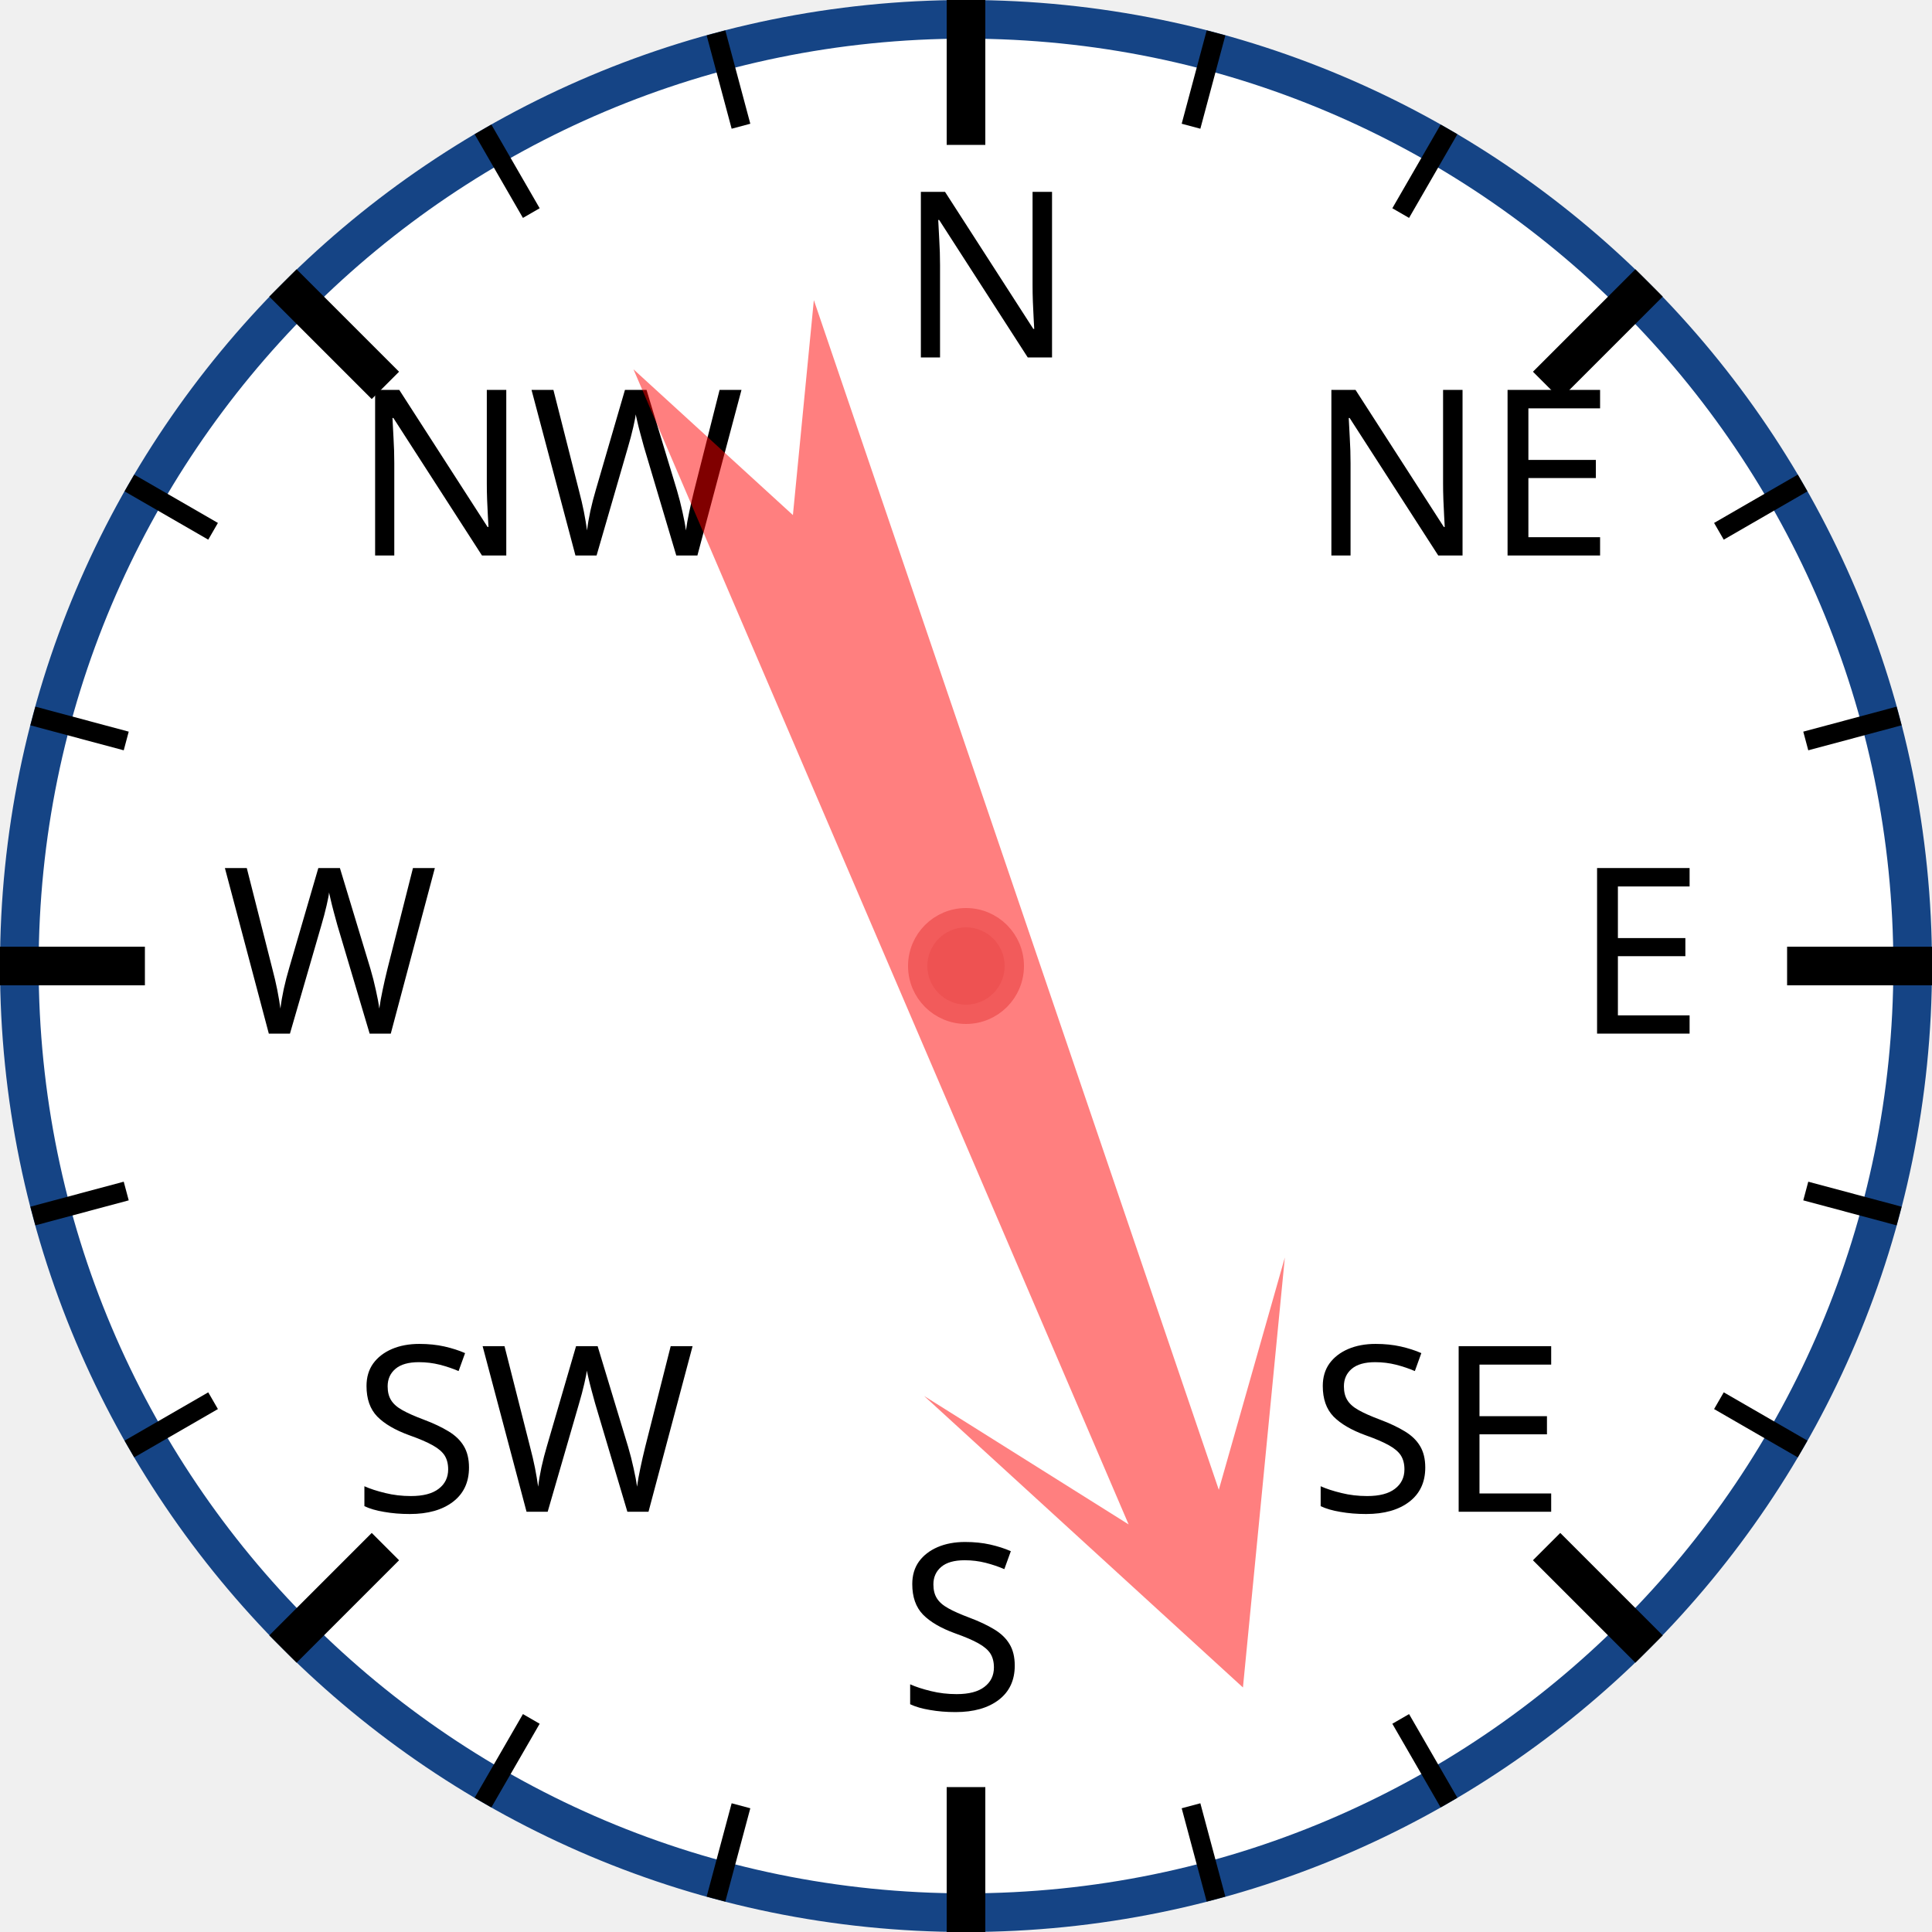
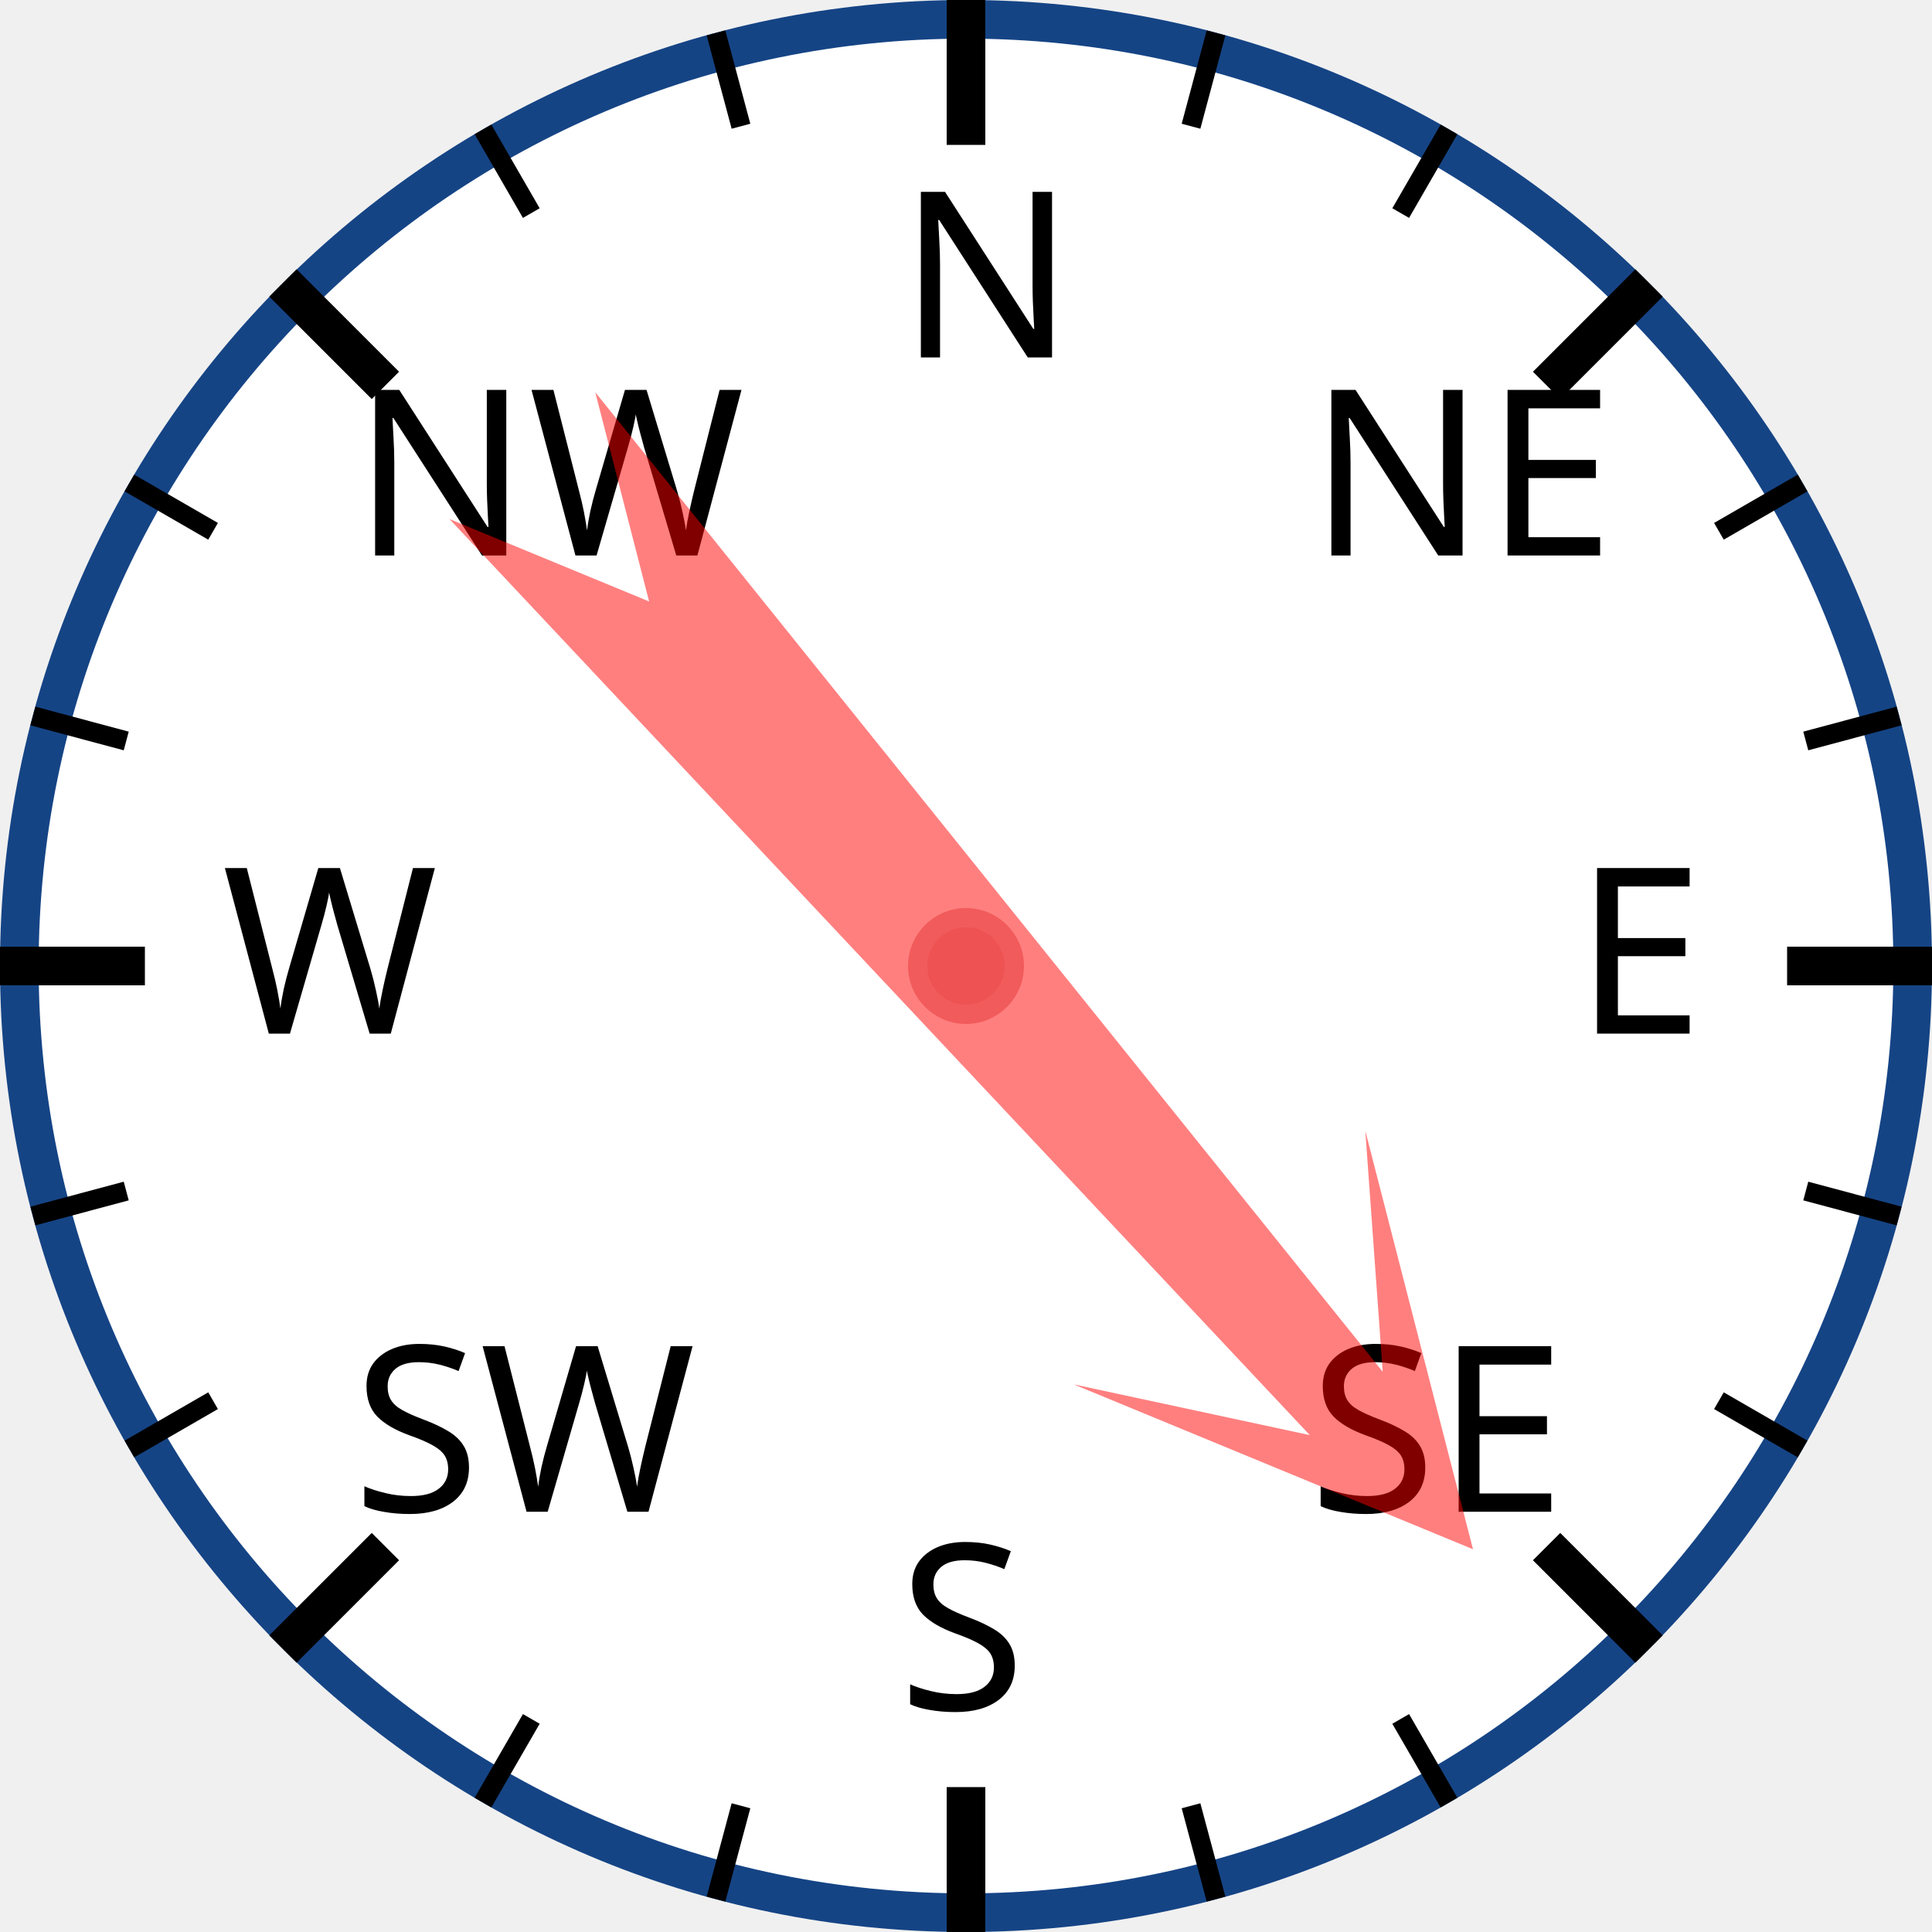
<svg xmlns="http://www.w3.org/2000/svg" width="120px" height="120px" viewBox="0 0 200 200">
  <circle cx="100" cy="100" r="98" style="fill: white; stroke: #154485; stroke-width: 4;" />
  <text x="93.0" y="37.0" style="font-family: sans-serif; font-size: 18pt;">N</text>
  <line x1="100.0" y1="0.0" x2="100.0" y2="15.0" style="stroke: black; stroke-width: 4;" />
  <line x1="74.118" y1="3.407" x2="76.706" y2="13.067" style="stroke: black; stroke-width: 2;" />
  <line x1="50" y1="13.397" x2="55" y2="22.058" style="stroke: black; stroke-width: 2;" />
  <text x="36.503" y="57.503" style="font-family: sans-serif; font-size: 18pt;">NW</text>
  <line x1="29.289" y1="29.289" x2="39.896" y2="39.896" style="stroke: black; stroke-width: 4;" />
  <line x1="13.397" y1="50" x2="22.058" y2="55" style="stroke: black; stroke-width: 2;" />
  <line x1="3.407" y1="74.118" x2="13.067" y2="76.706" style="stroke: black; stroke-width: 2;" />
  <text x="23.0" y="107.0" style="font-family: sans-serif; font-size: 18pt;">W</text>
  <line x1="0.0" y1="100.0" x2="15.0" y2="100.0" style="stroke: black; stroke-width: 4;" />
  <line x1="3.407" y1="125.882" x2="13.067" y2="123.294" style="stroke: black; stroke-width: 2;" />
  <line x1="13.397" y1="150" x2="22.058" y2="145" style="stroke: black; stroke-width: 2;" />
  <text x="36.503" y="156.497" style="font-family: sans-serif; font-size: 18pt;">SW</text>
  <line x1="29.289" y1="170.711" x2="39.896" y2="160.104" style="stroke: black; stroke-width: 4;" />
  <line x1="50" y1="186.603" x2="55" y2="177.942" style="stroke: black; stroke-width: 2;" />
  <line x1="74.118" y1="196.593" x2="76.706" y2="186.933" style="stroke: black; stroke-width: 2;" />
  <text x="93" y="177.0" style="font-family: sans-serif; font-size: 18pt;">S</text>
  <line x1="100" y1="200.0" x2="100" y2="185.0" style="stroke: black; stroke-width: 4;" />
  <line x1="125.882" y1="196.593" x2="123.294" y2="186.933" style="stroke: black; stroke-width: 2;" />
  <line x1="150.0" y1="186.603" x2="145.0" y2="177.942" style="stroke: black; stroke-width: 2;" />
  <text x="135.497" y="156.497" style="font-family: sans-serif; font-size: 18pt;">SE</text>
  <line x1="170.711" y1="170.711" x2="160.104" y2="160.104" style="stroke: black; stroke-width: 4;" />
  <line x1="186.603" y1="150" x2="177.942" y2="145" style="stroke: black; stroke-width: 2;" />
  <line x1="196.593" y1="125.882" x2="186.933" y2="123.294" style="stroke: black; stroke-width: 2;" />
  <text x="163.0" y="107" style="font-family: sans-serif; font-size: 18pt;">E</text>
  <line x1="200.0" y1="100" x2="185.0" y2="100" style="stroke: black; stroke-width: 4;" />
  <line x1="196.593" y1="74.118" x2="186.933" y2="76.706" style="stroke: black; stroke-width: 2;" />
  <line x1="186.603" y1="50" x2="177.942" y2="55" style="stroke: black; stroke-width: 2;" />
  <text x="135.497" y="57.503" style="font-family: sans-serif; font-size: 18pt;">NE</text>
  <line x1="170.711" y1="29.289" x2="160.104" y2="39.896" style="stroke: black; stroke-width: 4;" />
  <line x1="150" y1="13.397" x2="145" y2="22.058" style="stroke: black; stroke-width: 2;" />
  <line x1="125.882" y1="3.407" x2="123.294" y2="13.067" style="stroke: black; stroke-width: 2;" />
-   <polygon points="100 20 120 60 105 40 110 170 100 150 90 170 95 40 80 60" style="fill: red; fill-opacity: 0.5;" transform="rotate(159,100,100)" />
+   <polygon points="100 20 120 60 105 40 110 170 100 150 90 170 95 40 80 60" style="fill: red; fill-opacity: 0.5;" transform="rotate(139,100,100)" />
  <circle cx="100" cy="100" r="5" style="fill: #EE5252; stroke: #F25B5B; stroke-width: 2;" />
</svg>
